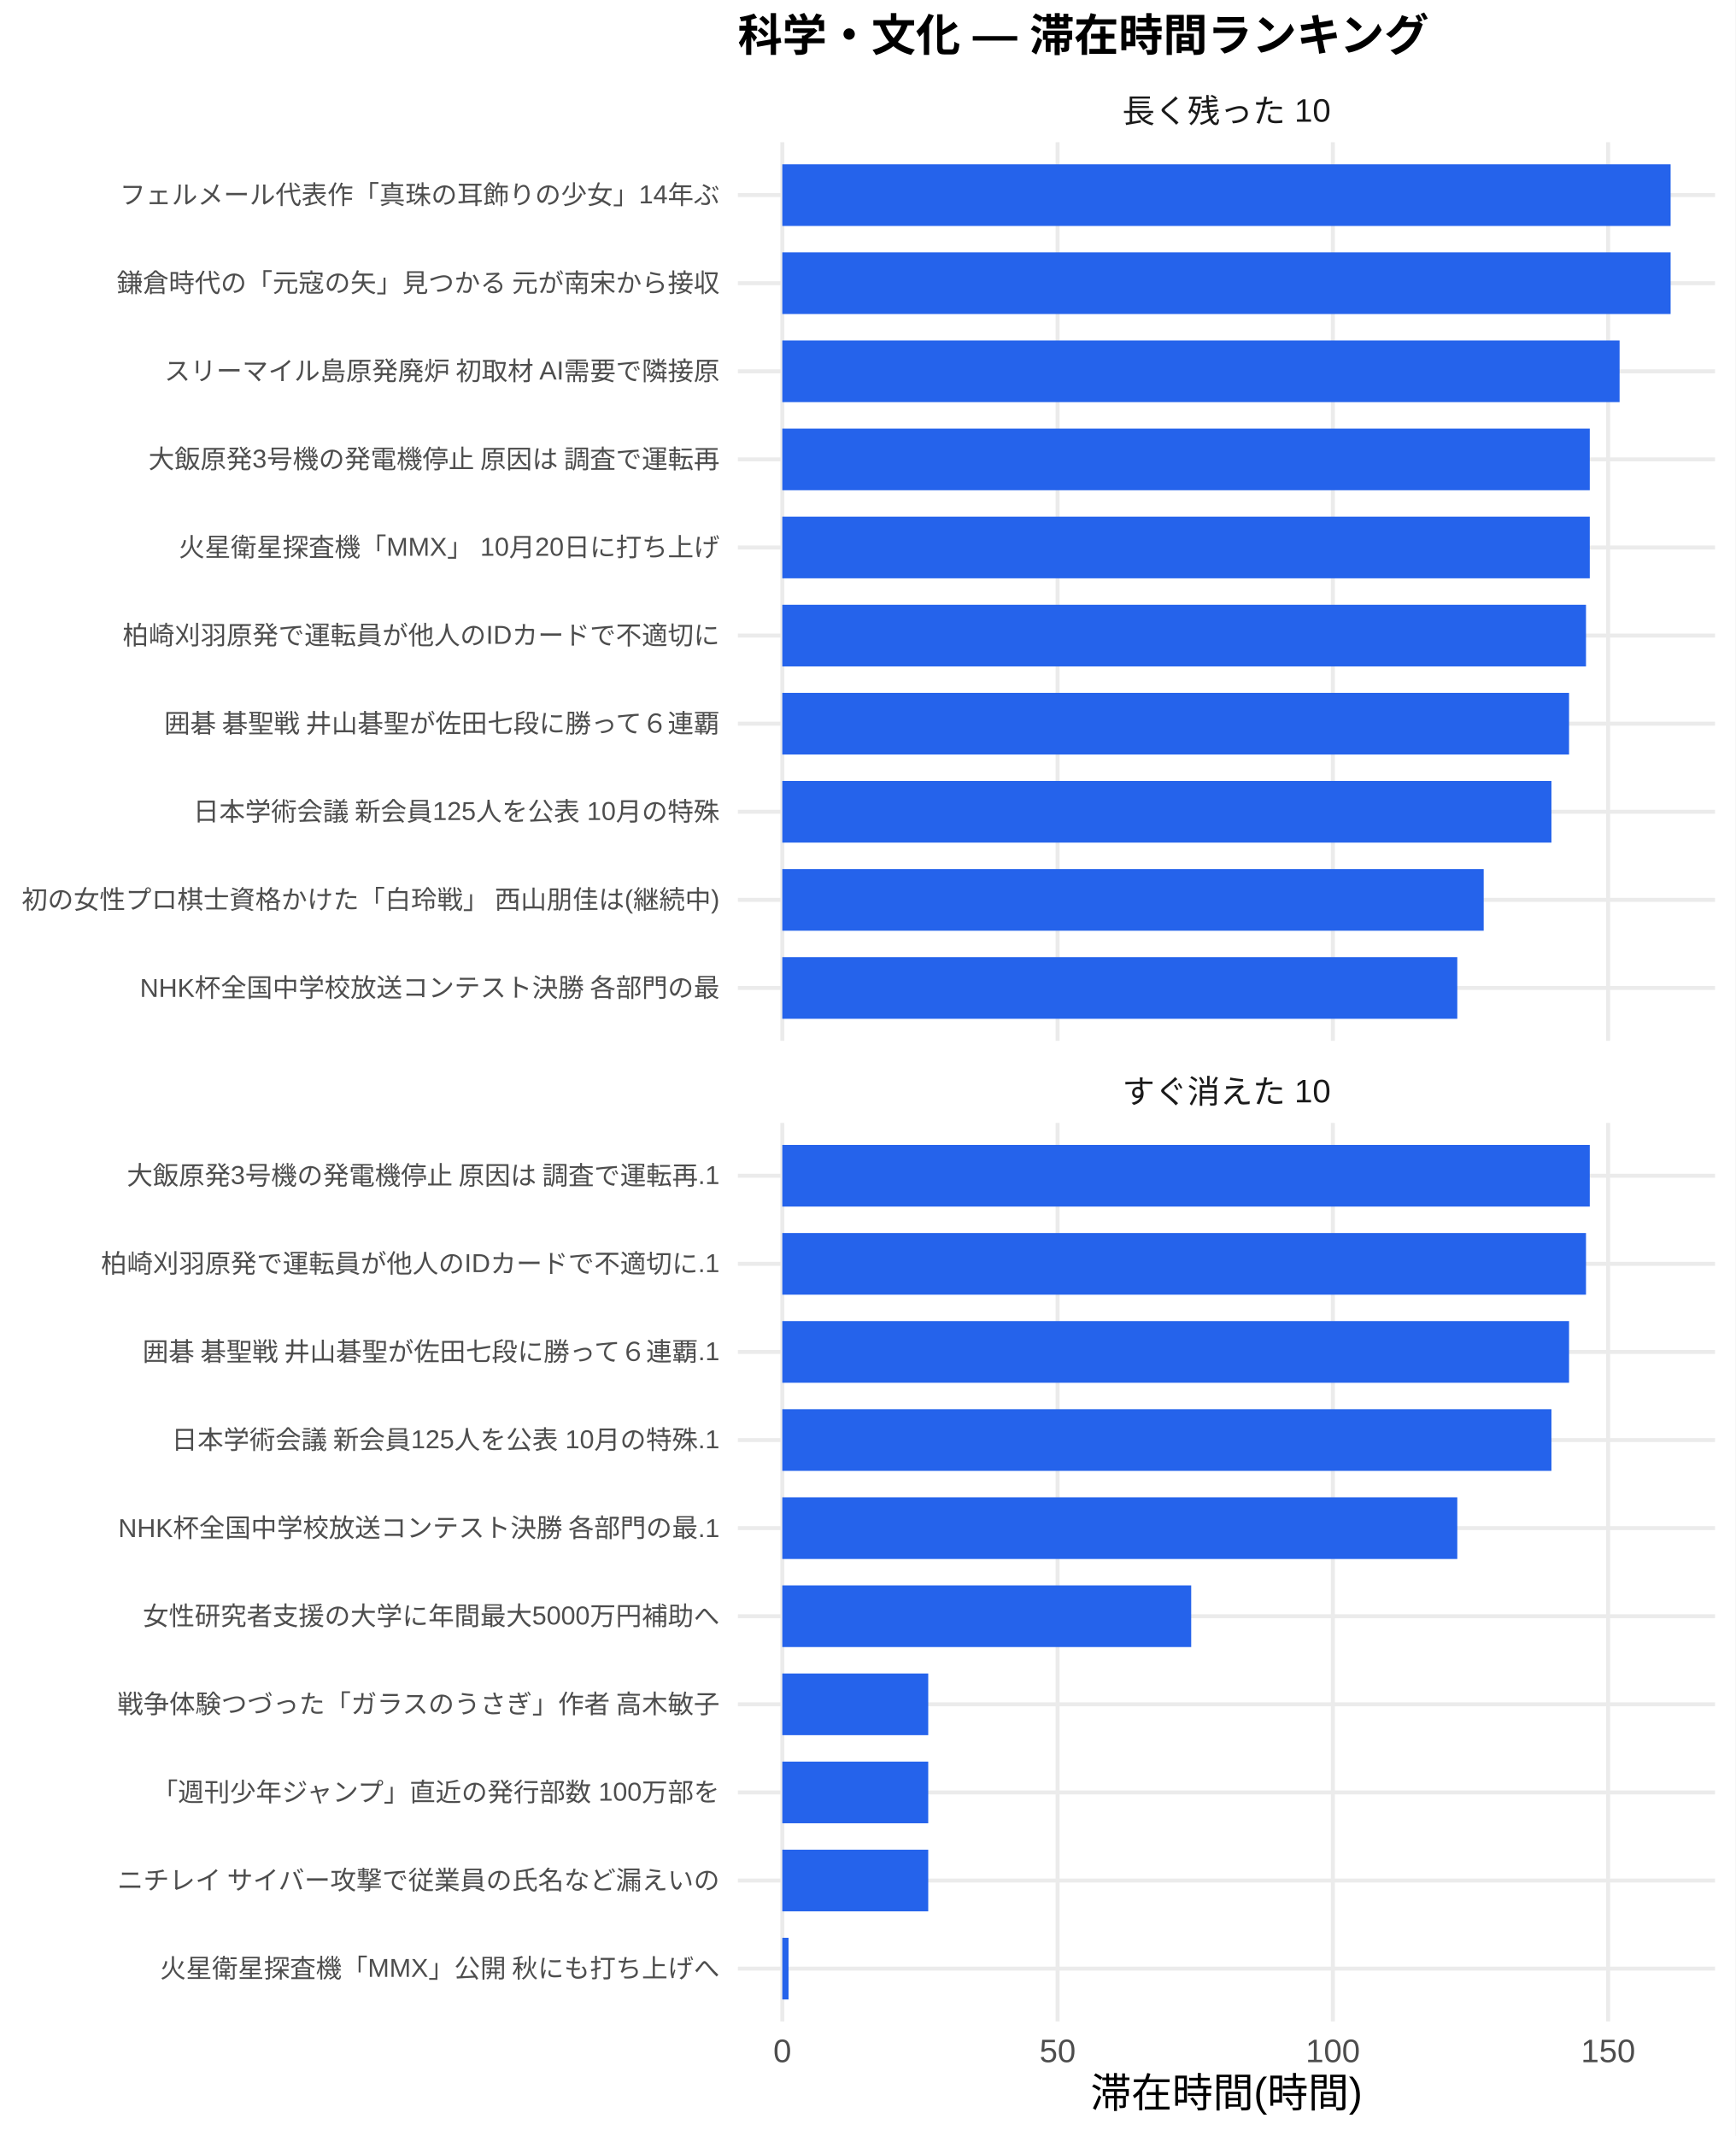
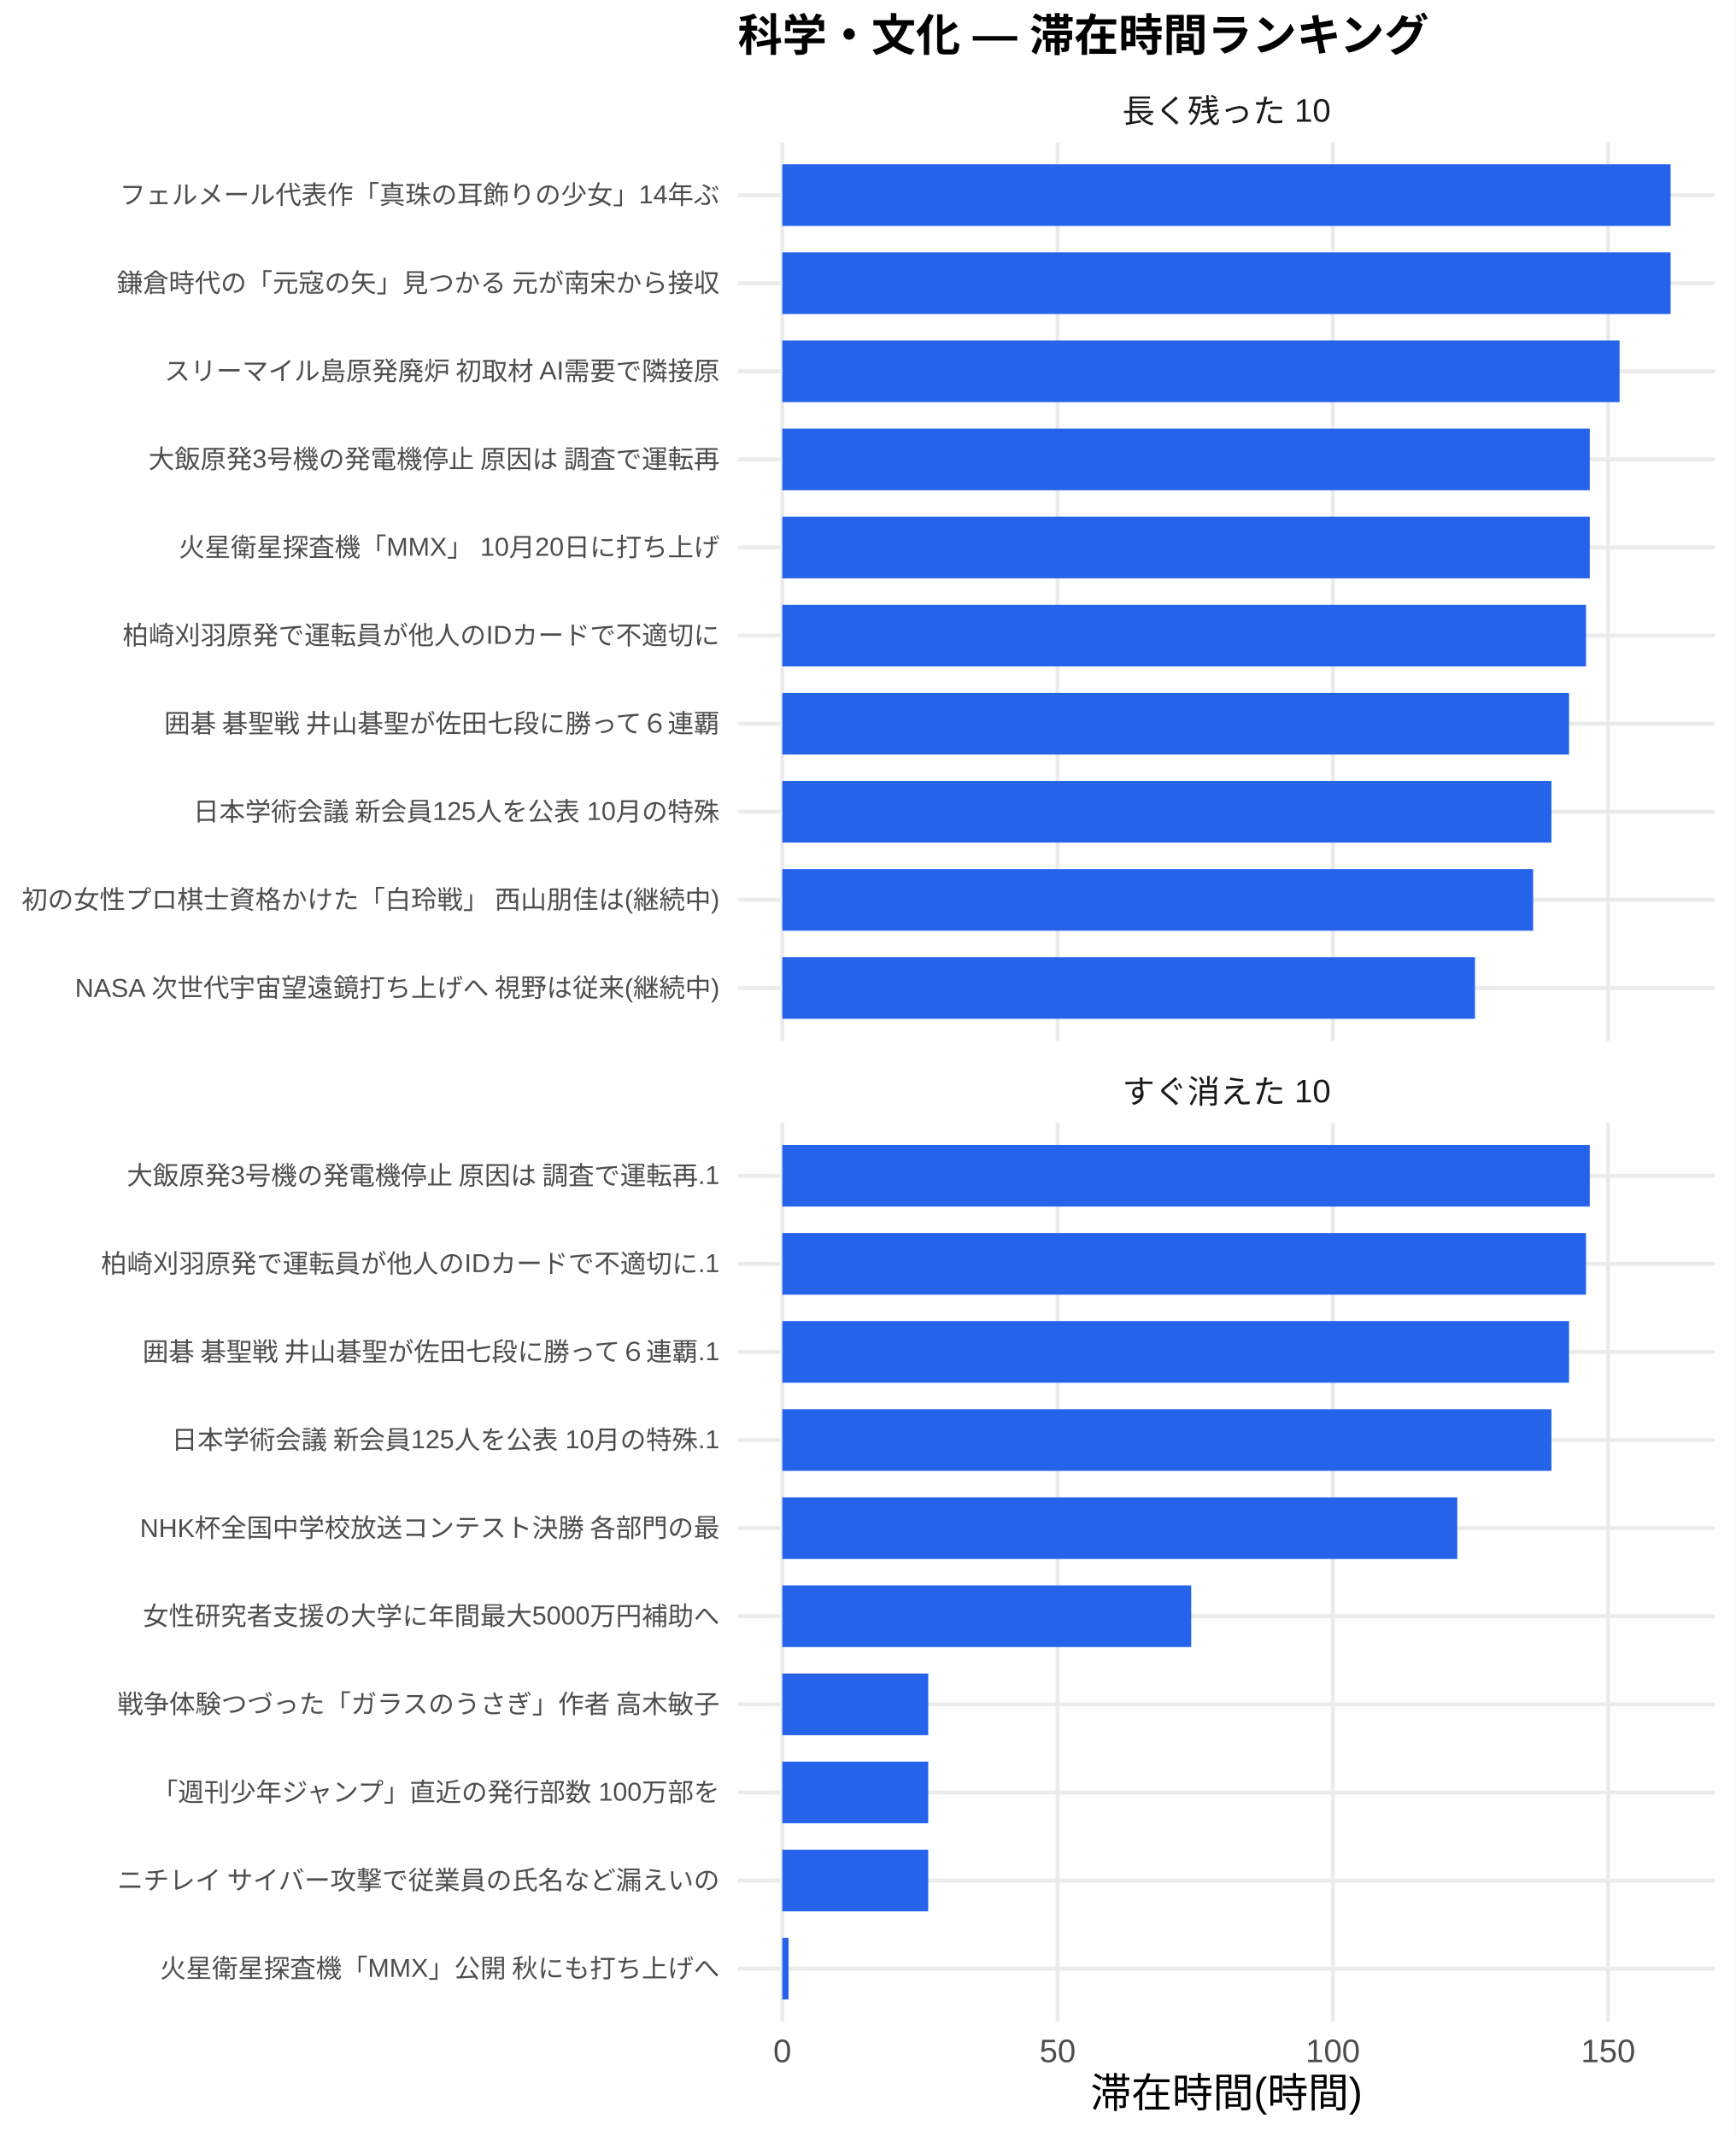
<svg xmlns="http://www.w3.org/2000/svg" width="468.00pt" height="576.00pt" viewBox="0 0 468.00 576.00">
  <g class="svglite">
    <defs>
      <style type="text/css">
    .svglite line, .svglite polyline, .svglite polygon, .svglite path, .svglite rect, .svglite circle {
      fill: none;
      stroke: #000000;
      stroke-linecap: round;
      stroke-linejoin: round;
      stroke-miterlimit: 10.00;
    }
    .svglite text {
      white-space: pre;
    }
    .svglite g.glyphgroup path {
      fill: inherit;
      stroke: none;
    }
  </style>
    </defs>
    <rect width="100%" height="100%" style="stroke: none; fill: #FFFFFF;" />
    <defs>
      <clipPath id="cpMC4wMHw0NjguMDB8MC4wMHw1NzYuMDA=">
        <rect x="0.00" y="0.00" width="468.00" height="576.00" />
      </clipPath>
    </defs>
    <g clip-path="url(#cpMC4wMHw0NjguMDB8MC4wMHw1NzYuMDA=)">
      <rect x="0.00" y="0.00" width="468.00" height="576.00" style="stroke-width: 1.07; stroke: none; fill: #FFFFFF;" />
    </g>
    <defs>
      <clipPath id="cpMTk5LjAwfDQ2Mi41MnwzOC4zNnwyODAuNjc=">
        <rect x="199.00" y="38.36" width="263.52" height="242.31" />
      </clipPath>
    </defs>
    <g clip-path="url(#cpMTk5LjAwfDQ2Mi41MnwzOC4zNnwyODAuNjc=)">
      <polyline points="199.00,266.42 462.52,266.42 " style="stroke-width: 1.07; stroke: #EBEBEB; stroke-linecap: butt;" />
      <polyline points="199.00,242.66 462.52,242.66 " style="stroke-width: 1.07; stroke: #EBEBEB; stroke-linecap: butt;" />
      <polyline points="199.00,218.91 462.52,218.91 " style="stroke-width: 1.07; stroke: #EBEBEB; stroke-linecap: butt;" />
      <polyline points="199.00,195.15 462.52,195.15 " style="stroke-width: 1.07; stroke: #EBEBEB; stroke-linecap: butt;" />
      <polyline points="199.00,171.39 462.52,171.39 " style="stroke-width: 1.07; stroke: #EBEBEB; stroke-linecap: butt;" />
      <polyline points="199.00,147.64 462.52,147.64 " style="stroke-width: 1.07; stroke: #EBEBEB; stroke-linecap: butt;" />
      <polyline points="199.00,123.88 462.52,123.88 " style="stroke-width: 1.07; stroke: #EBEBEB; stroke-linecap: butt;" />
      <polyline points="199.00,100.13 462.52,100.13 " style="stroke-width: 1.07; stroke: #EBEBEB; stroke-linecap: butt;" />
      <polyline points="199.00,76.37 462.52,76.37 " style="stroke-width: 1.07; stroke: #EBEBEB; stroke-linecap: butt;" />
      <polyline points="199.00,52.61 462.52,52.61 " style="stroke-width: 1.07; stroke: #EBEBEB; stroke-linecap: butt;" />
      <polyline points="210.98,280.67 210.98,38.36 " style="stroke-width: 1.07; stroke: #EBEBEB; stroke-linecap: butt;" />
      <polyline points="285.22,280.67 285.22,38.36 " style="stroke-width: 1.07; stroke: #EBEBEB; stroke-linecap: butt;" />
      <polyline points="359.45,280.67 359.45,38.36 " style="stroke-width: 1.07; stroke: #EBEBEB; stroke-linecap: butt;" />
      <polyline points="433.69,280.67 433.69,38.36 " style="stroke-width: 1.07; stroke: #EBEBEB; stroke-linecap: butt;" />
      <rect x="210.98" y="44.30" width="239.56" height="16.63" style="stroke-width: 1.07; stroke: none; stroke-linecap: butt; stroke-linejoin: miter; fill: #2563EB;" />
      <rect x="210.98" y="68.05" width="239.56" height="16.63" style="stroke-width: 1.07; stroke: none; stroke-linecap: butt; stroke-linejoin: miter; fill: #2563EB;" />
      <rect x="210.98" y="91.81" width="225.80" height="16.63" style="stroke-width: 1.07; stroke: none; stroke-linecap: butt; stroke-linejoin: miter; fill: #2563EB;" />
      <rect x="210.98" y="115.57" width="217.76" height="16.63" style="stroke-width: 1.07; stroke: none; stroke-linecap: butt; stroke-linejoin: miter; fill: #2563EB;" />
      <rect x="210.98" y="139.32" width="217.76" height="16.63" style="stroke-width: 1.07; stroke: none; stroke-linecap: butt; stroke-linejoin: miter; fill: #2563EB;" />
      <rect x="210.98" y="163.08" width="216.74" height="16.63" style="stroke-width: 1.07; stroke: none; stroke-linecap: butt; stroke-linejoin: miter; fill: #2563EB;" />
      <rect x="210.98" y="186.84" width="212.17" height="16.63" style="stroke-width: 1.07; stroke: none; stroke-linecap: butt; stroke-linejoin: miter; fill: #2563EB;" />
      <rect x="210.98" y="210.59" width="207.42" height="16.63" style="stroke-width: 1.07; stroke: none; stroke-linecap: butt; stroke-linejoin: miter; fill: #2563EB;" />
-       <rect x="210.98" y="234.35" width="189.15" height="16.63" style="stroke-width: 1.07; stroke: none; stroke-linecap: butt; stroke-linejoin: miter; fill: #2563EB;" />
-       <rect x="210.98" y="258.10" width="182.03" height="16.63" style="stroke-width: 1.07; stroke: none; stroke-linecap: butt; stroke-linejoin: miter; fill: #2563EB;" />
+       <rect x="210.98" y="234.35" width="202.49" height="16.63" style="stroke-width: 1.07; stroke: none; stroke-linecap: butt; stroke-linejoin: miter; fill: #2563EB;" />
+       <rect x="210.98" y="258.10" width="186.80" height="16.63" style="stroke-width: 1.07; stroke: none; stroke-linecap: butt; stroke-linejoin: miter; fill: #2563EB;" />
    </g>
    <g clip-path="url(#cpMC4wMHw0NjguMDB8MC4wMHw1NzYuMDA=)">
</g>
    <defs>
      <clipPath id="cpMTk5LjAwfDQ2Mi41MnwzMDIuODB8NTQ1LjEy">
        <rect x="199.00" y="302.80" width="263.52" height="242.31" />
      </clipPath>
    </defs>
    <g clip-path="url(#cpMTk5LjAwfDQ2Mi41MnwzMDIuODB8NTQ1LjEy)">
      <polyline points="199.00,530.86 462.52,530.86 " style="stroke-width: 1.07; stroke: #EBEBEB; stroke-linecap: butt;" />
      <polyline points="199.00,507.11 462.52,507.11 " style="stroke-width: 1.07; stroke: #EBEBEB; stroke-linecap: butt;" />
      <polyline points="199.00,483.35 462.52,483.35 " style="stroke-width: 1.07; stroke: #EBEBEB; stroke-linecap: butt;" />
      <polyline points="199.00,459.59 462.52,459.59 " style="stroke-width: 1.07; stroke: #EBEBEB; stroke-linecap: butt;" />
      <polyline points="199.00,435.84 462.52,435.84 " style="stroke-width: 1.07; stroke: #EBEBEB; stroke-linecap: butt;" />
      <polyline points="199.00,412.08 462.52,412.08 " style="stroke-width: 1.07; stroke: #EBEBEB; stroke-linecap: butt;" />
      <polyline points="199.00,388.33 462.52,388.33 " style="stroke-width: 1.07; stroke: #EBEBEB; stroke-linecap: butt;" />
      <polyline points="199.00,364.57 462.52,364.57 " style="stroke-width: 1.07; stroke: #EBEBEB; stroke-linecap: butt;" />
      <polyline points="199.00,340.81 462.52,340.81 " style="stroke-width: 1.07; stroke: #EBEBEB; stroke-linecap: butt;" />
      <polyline points="199.00,317.06 462.52,317.06 " style="stroke-width: 1.07; stroke: #EBEBEB; stroke-linecap: butt;" />
      <polyline points="210.98,545.12 210.98,302.80 " style="stroke-width: 1.07; stroke: #EBEBEB; stroke-linecap: butt;" />
      <polyline points="285.22,545.12 285.22,302.80 " style="stroke-width: 1.07; stroke: #EBEBEB; stroke-linecap: butt;" />
      <polyline points="359.45,545.12 359.45,302.80 " style="stroke-width: 1.07; stroke: #EBEBEB; stroke-linecap: butt;" />
      <polyline points="433.69,545.12 433.69,302.80 " style="stroke-width: 1.07; stroke: #EBEBEB; stroke-linecap: butt;" />
      <rect x="210.98" y="308.74" width="217.76" height="16.63" style="stroke-width: 1.07; stroke: none; stroke-linecap: butt; stroke-linejoin: miter; fill: #2563EB;" />
      <rect x="210.98" y="332.50" width="216.74" height="16.63" style="stroke-width: 1.07; stroke: none; stroke-linecap: butt; stroke-linejoin: miter; fill: #2563EB;" />
      <rect x="210.98" y="356.25" width="212.17" height="16.63" style="stroke-width: 1.07; stroke: none; stroke-linecap: butt; stroke-linejoin: miter; fill: #2563EB;" />
      <rect x="210.98" y="380.01" width="207.42" height="16.63" style="stroke-width: 1.07; stroke: none; stroke-linecap: butt; stroke-linejoin: miter; fill: #2563EB;" />
      <rect x="210.98" y="403.77" width="182.03" height="16.63" style="stroke-width: 1.07; stroke: none; stroke-linecap: butt; stroke-linejoin: miter; fill: #2563EB;" />
      <rect x="210.98" y="427.52" width="110.27" height="16.63" style="stroke-width: 1.07; stroke: none; stroke-linecap: butt; stroke-linejoin: miter; fill: #2563EB;" />
      <rect x="210.98" y="451.28" width="39.35" height="16.63" style="stroke-width: 1.07; stroke: none; stroke-linecap: butt; stroke-linejoin: miter; fill: #2563EB;" />
      <rect x="210.98" y="475.04" width="39.35" height="16.63" style="stroke-width: 1.07; stroke: none; stroke-linecap: butt; stroke-linejoin: miter; fill: #2563EB;" />
      <rect x="210.98" y="498.79" width="39.35" height="16.63" style="stroke-width: 1.07; stroke: none; stroke-linecap: butt; stroke-linejoin: miter; fill: #2563EB;" />
      <rect x="210.98" y="522.55" width="1.68" height="16.63" style="stroke-width: 1.07; stroke: none; stroke-linecap: butt; stroke-linejoin: miter; fill: #2563EB;" />
    </g>
    <g clip-path="url(#cpMC4wMHw0NjguMDB8MC4wMHw1NzYuMDA=)">
</g>
    <defs>
      <clipPath id="cpMTk5LjAwfDQ2Mi41MnwyODYuMTV8MzAyLjgw">
        <rect x="199.00" y="286.15" width="263.52" height="16.65" />
      </clipPath>
    </defs>
    <g clip-path="url(#cpMTk5LjAwfDQ2Mi41MnwyODYuMTV8MzAyLjgw)">
      <text x="330.76" y="297.50" text-anchor="middle" style="font-size: 8.80px;fill: #1A1A1A; font-family: &quot;Liberation Sans&quot;;" textLength="56.20px" lengthAdjust="spacingAndGlyphs">すぐ消えた 10</text>
    </g>
    <g clip-path="url(#cpMC4wMHw0NjguMDB8MC4wMHw1NzYuMDA=)">
</g>
    <defs>
      <clipPath id="cpMTk5LjAwfDQ2Mi41MnwyMS43MXwzOC4zNg==">
        <rect x="199.00" y="21.71" width="263.52" height="16.65" />
      </clipPath>
    </defs>
    <g clip-path="url(#cpMTk5LjAwfDQ2Mi41MnwyMS43MXwzOC4zNg==)">
      <text x="330.76" y="33.06" text-anchor="middle" style="font-size: 8.80px;fill: #1A1A1A; font-family: &quot;Liberation Sans&quot;;" textLength="56.20px" lengthAdjust="spacingAndGlyphs">長く残った 10</text>
    </g>
    <g clip-path="url(#cpMC4wMHw0NjguMDB8MC4wMHw1NzYuMDA=)">
      <text x="210.98" y="556.10" text-anchor="middle" style="font-size: 8.80px;fill: #4D4D4D; font-family: &quot;Liberation Sans&quot;;" textLength="4.89px" lengthAdjust="spacingAndGlyphs">0</text>
      <text x="285.22" y="556.10" text-anchor="middle" style="font-size: 8.80px;fill: #4D4D4D; font-family: &quot;Liberation Sans&quot;;" textLength="9.78px" lengthAdjust="spacingAndGlyphs">50</text>
      <text x="359.45" y="556.10" text-anchor="middle" style="font-size: 8.80px;fill: #4D4D4D; font-family: &quot;Liberation Sans&quot;;" textLength="14.67px" lengthAdjust="spacingAndGlyphs">100</text>
      <text x="433.69" y="556.10" text-anchor="middle" style="font-size: 8.80px;fill: #4D4D4D; font-family: &quot;Liberation Sans&quot;;" textLength="14.67px" lengthAdjust="spacingAndGlyphs">150</text>
-       <text x="194.07" y="268.83" text-anchor="end" style="font-size: 7.00px;fill: #4D4D4D; font-family: &quot;Liberation Sans&quot;;" textLength="156.73px" lengthAdjust="spacingAndGlyphs">NHK杯全国中学校放送コンテスト決勝 各部門の最</text>
+       <text x="194.07" y="268.83" text-anchor="end" style="font-size: 7.00px;fill: #4D4D4D; font-family: &quot;Liberation Sans&quot;;" textLength="174.22px" lengthAdjust="spacingAndGlyphs">NASA 次世代宇宙望遠鏡打ち上げへ 視野は従来(継続中)</text>
      <text x="194.07" y="245.07" text-anchor="end" style="font-size: 7.00px;fill: #4D4D4D; font-family: &quot;Liberation Sans&quot;;" textLength="188.59px" lengthAdjust="spacingAndGlyphs">初の女性プロ棋士資格かけた「白玲戦」 西山朋佳は(継続中)</text>
      <text x="194.07" y="221.31" text-anchor="end" style="font-size: 7.00px;fill: #4D4D4D; font-family: &quot;Liberation Sans&quot;;" textLength="142.33px" lengthAdjust="spacingAndGlyphs">日本学術会議 新会員125人を公表 10月の特殊</text>
      <text x="194.07" y="197.56" text-anchor="end" style="font-size: 7.00px;fill: #4D4D4D; font-family: &quot;Liberation Sans&quot;;" textLength="150.88px" lengthAdjust="spacingAndGlyphs">囲碁 碁聖戦 井山碁聖が佐田七段に勝って６連覇</text>
      <text x="194.07" y="173.80" text-anchor="end" style="font-size: 7.00px;fill: #4D4D4D; font-family: &quot;Liberation Sans&quot;;" textLength="161.00px" lengthAdjust="spacingAndGlyphs">柏崎刈羽原発で運転員が他人のIDカードで不適切に</text>
      <text x="194.07" y="150.05" text-anchor="end" style="font-size: 7.00px;fill: #4D4D4D; font-family: &quot;Liberation Sans&quot;;" textLength="145.83px" lengthAdjust="spacingAndGlyphs">火星衛星探査機「MMX」 10月20日に打ち上げ</text>
      <text x="194.07" y="126.29" text-anchor="end" style="font-size: 7.00px;fill: #4D4D4D; font-family: &quot;Liberation Sans&quot;;" textLength="154.77px" lengthAdjust="spacingAndGlyphs">大飯原発3号機の発電機停止 原因は 調査で運転再</text>
      <text x="194.07" y="102.53" text-anchor="end" style="font-size: 7.00px;fill: #4D4D4D; font-family: &quot;Liberation Sans&quot;;" textLength="150.09px" lengthAdjust="spacingAndGlyphs">スリーマイル島原発廃炉 初取材 AI需要で隣接原</text>
      <text x="194.07" y="78.78" text-anchor="end" style="font-size: 7.00px;fill: #4D4D4D; font-family: &quot;Liberation Sans&quot;;" textLength="162.94px" lengthAdjust="spacingAndGlyphs">鎌倉時代の「元寇の矢」見つかる 元が南宋から接収</text>
      <text x="194.07" y="55.02" text-anchor="end" style="font-size: 7.00px;fill: #4D4D4D; font-family: &quot;Liberation Sans&quot;;" textLength="161.78px" lengthAdjust="spacingAndGlyphs">フェルメール代表作「真珠の耳飾りの少女」14年ぶ</text>
      <text x="194.07" y="533.27" text-anchor="end" style="font-size: 7.00px;fill: #4D4D4D; font-family: &quot;Liberation Sans&quot;;" textLength="151.27px" lengthAdjust="spacingAndGlyphs">火星衛星探査機「MMX」公開 秋にも打ち上げへ</text>
      <text x="194.07" y="509.51" text-anchor="end" style="font-size: 7.00px;fill: #4D4D4D; font-family: &quot;Liberation Sans&quot;;" textLength="162.94px" lengthAdjust="spacingAndGlyphs">ニチレイ サイバー攻撃で従業員の氏名など漏えいの</text>
      <text x="194.07" y="485.76" text-anchor="end" style="font-size: 7.00px;fill: #4D4D4D; font-family: &quot;Liberation Sans&quot;;" textLength="153.61px" lengthAdjust="spacingAndGlyphs">「週刊少年ジャンプ」直近の発行部数 100万部を</text>
      <text x="194.07" y="462.00" text-anchor="end" style="font-size: 7.00px;fill: #4D4D4D; font-family: &quot;Liberation Sans&quot;;" textLength="162.94px" lengthAdjust="spacingAndGlyphs">戦争体験つづった「ガラスのうさぎ」作者 高木敏子</text>
      <text x="194.07" y="438.25" text-anchor="end" style="font-size: 7.00px;fill: #4D4D4D; font-family: &quot;Liberation Sans&quot;;" textLength="155.56px" lengthAdjust="spacingAndGlyphs">女性研究者支援の大学に年間最大5000万円補助へ</text>
-       <text x="194.07" y="414.49" text-anchor="end" style="font-size: 7.00px;fill: #4D4D4D; font-family: &quot;Liberation Sans&quot;;" textLength="162.56px" lengthAdjust="spacingAndGlyphs">NHK杯全国中学校放送コンテスト決勝 各部門の最.1</text>
+       <text x="194.07" y="414.49" text-anchor="end" style="font-size: 7.00px;fill: #4D4D4D; font-family: &quot;Liberation Sans&quot;;" textLength="156.73px" lengthAdjust="spacingAndGlyphs">NHK杯全国中学校放送コンテスト決勝 各部門の最</text>
      <text x="194.07" y="390.73" text-anchor="end" style="font-size: 7.00px;fill: #4D4D4D; font-family: &quot;Liberation Sans&quot;;" textLength="148.16px" lengthAdjust="spacingAndGlyphs">日本学術会議 新会員125人を公表 10月の特殊.1</text>
      <text x="194.07" y="366.98" text-anchor="end" style="font-size: 7.00px;fill: #4D4D4D; font-family: &quot;Liberation Sans&quot;;" textLength="156.70px" lengthAdjust="spacingAndGlyphs">囲碁 碁聖戦 井山碁聖が佐田七段に勝って６連覇.1</text>
      <text x="194.07" y="343.22" text-anchor="end" style="font-size: 7.00px;fill: #4D4D4D; font-family: &quot;Liberation Sans&quot;;" textLength="166.83px" lengthAdjust="spacingAndGlyphs">柏崎刈羽原発で運転員が他人のIDカードで不適切に.1</text>
      <text x="194.07" y="319.47" text-anchor="end" style="font-size: 7.00px;fill: #4D4D4D; font-family: &quot;Liberation Sans&quot;;" textLength="160.59px" lengthAdjust="spacingAndGlyphs">大飯原発3号機の発電機停止 原因は 調査で運転再.1</text>
      <text x="330.76" y="568.24" text-anchor="middle" style="font-size: 11.00px; font-family: &quot;Liberation Sans&quot;;" textLength="73.31px" lengthAdjust="spacingAndGlyphs">滞在時間(時間)</text>
      <text x="199.00" y="13.74" style="font-size: 12.00px; font-weight: bold; font-family: &quot;Liberation Sans&quot;;" textLength="186.66px" lengthAdjust="spacingAndGlyphs">科学・文化 — 滞在時間ランキング</text>
    </g>
  </g>
</svg>
